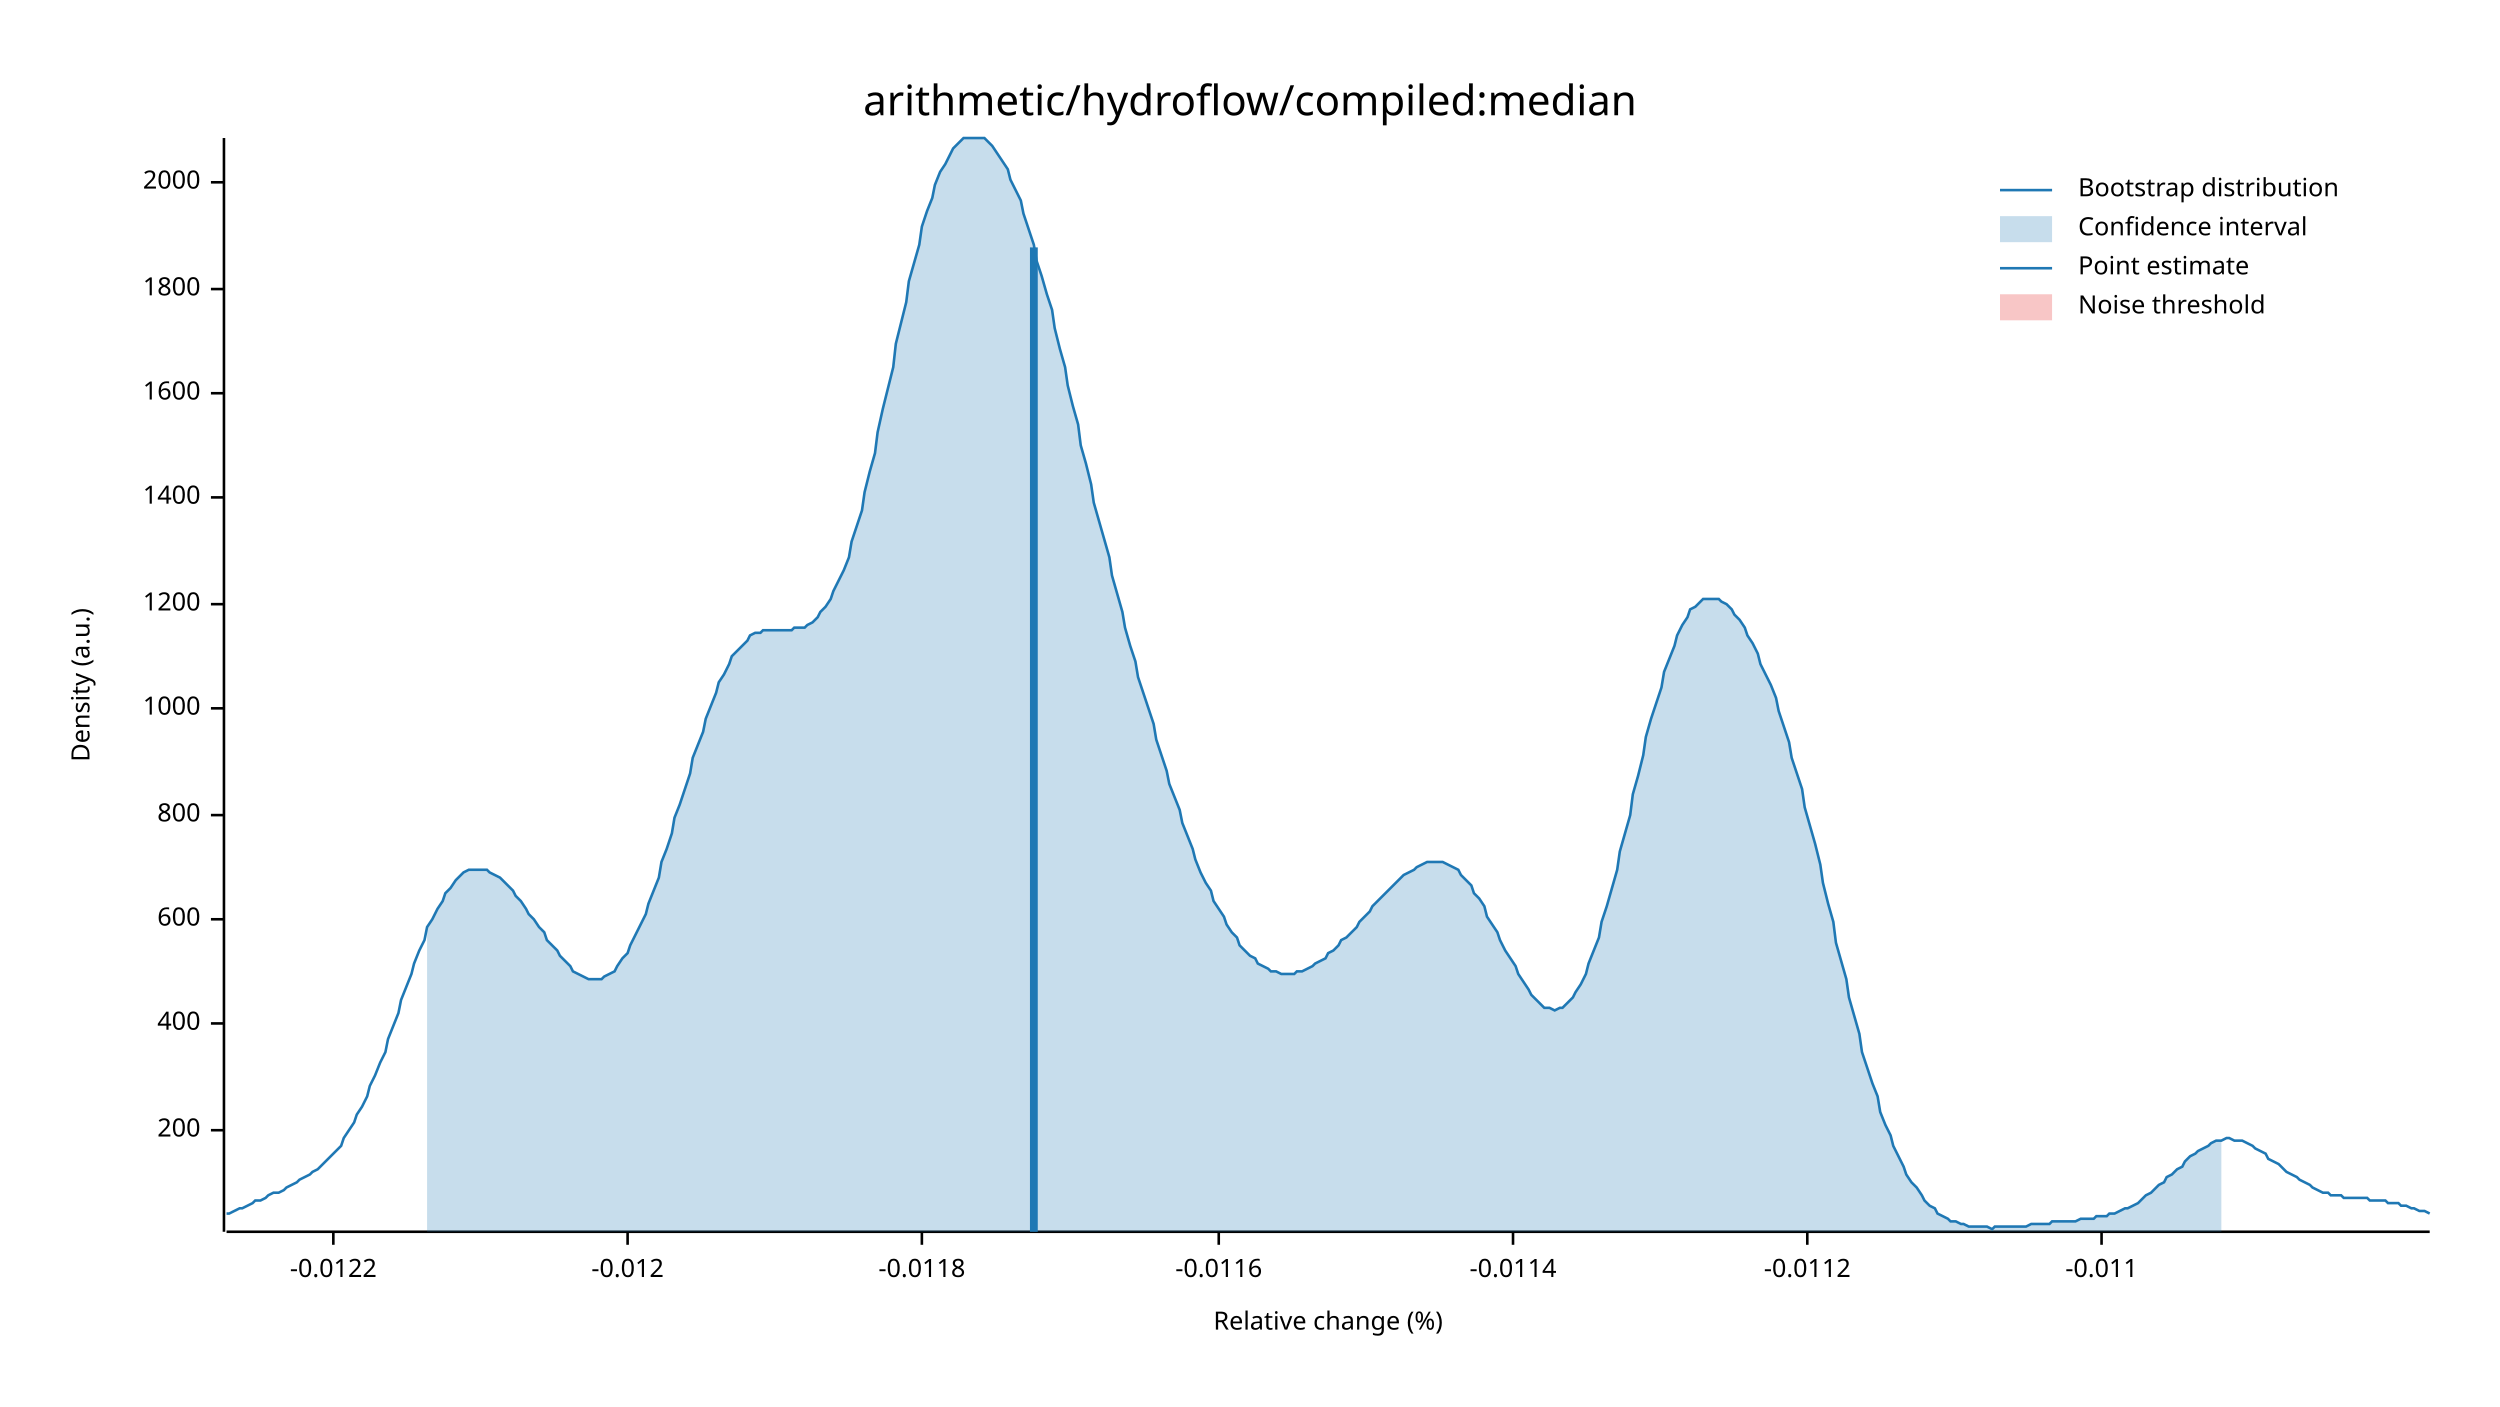
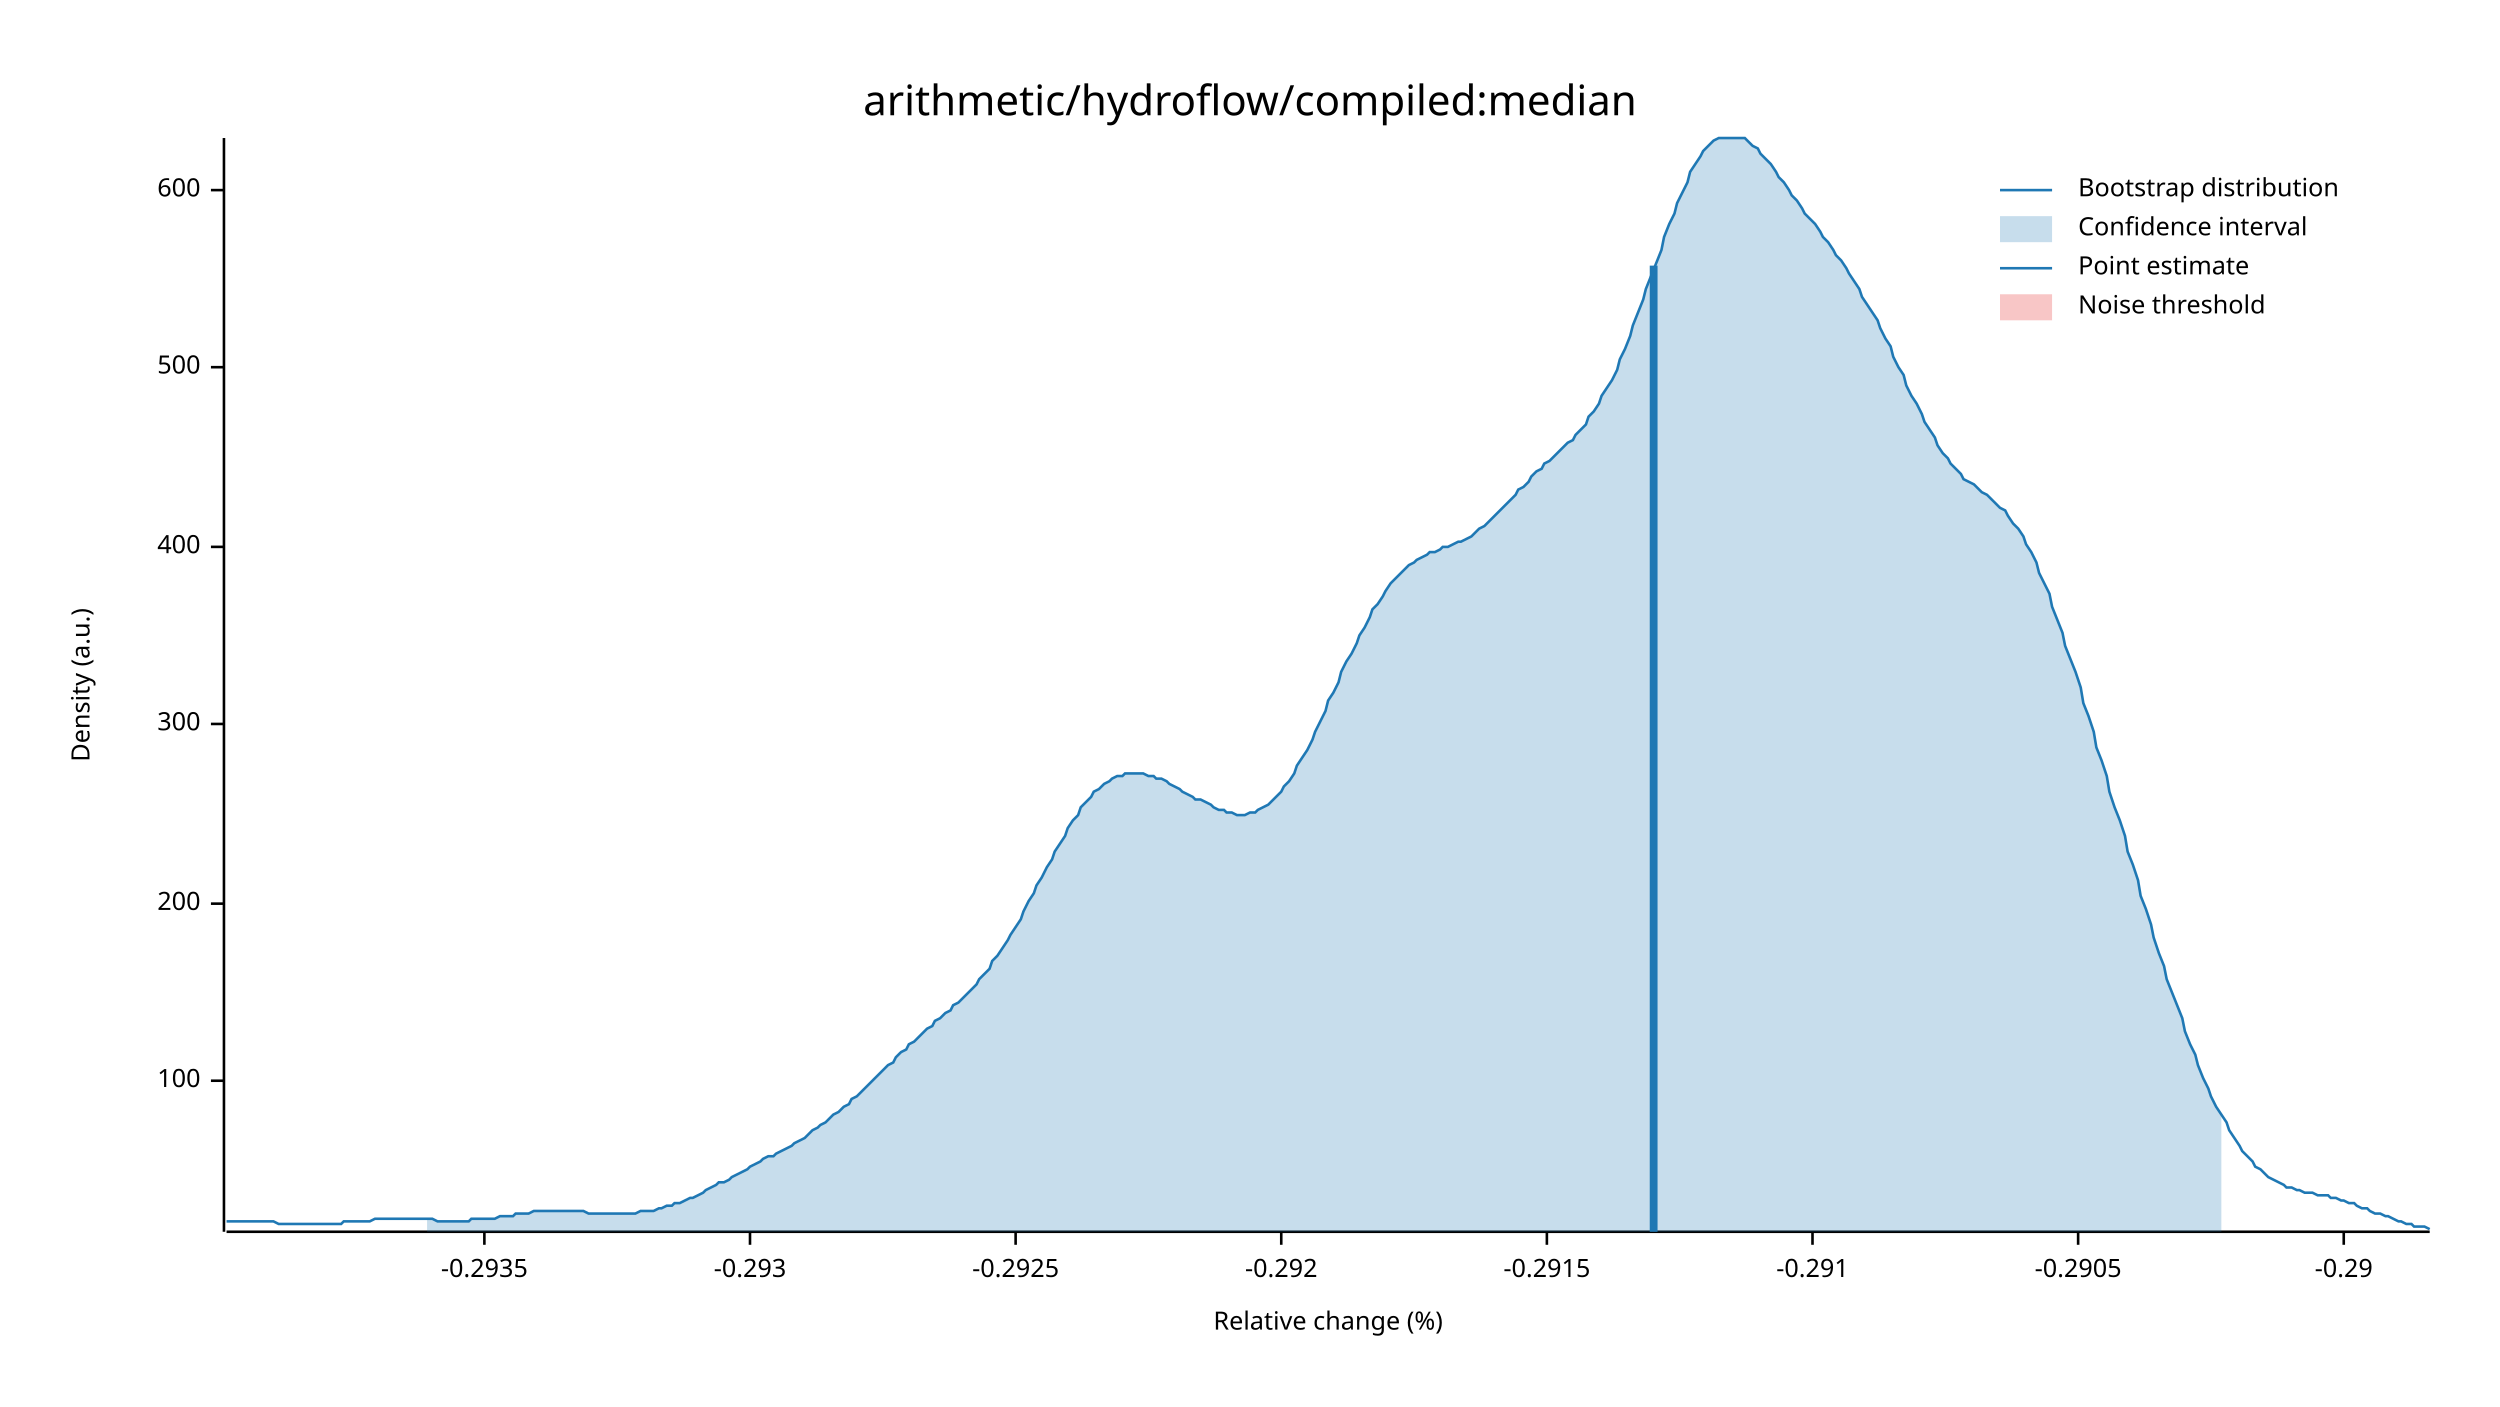
<svg xmlns="http://www.w3.org/2000/svg" width="960" height="540" viewBox="0 0 960 540">
  <text x="480" y="32" dy="0.76em" text-anchor="middle" font-family="sans-serif" font-size="16.129" opacity="1" fill="#000000">
arithmetic/hydroflow/compiled:median
</text>
  <text x="27" y="263" dy="0.76em" text-anchor="middle" font-family="sans-serif" font-size="9.677" opacity="1" fill="#000000" transform="rotate(270, 27, 263)">
Density (a.u.)
</text>
  <text x="510" y="513" dy="-0.5ex" text-anchor="middle" font-family="sans-serif" font-size="9.677" opacity="1" fill="#000000">
Relative change (%)
</text>
  <polyline fill="none" opacity="1" stroke="#000000" stroke-width="1" points="86,53 86,473 " />
-   <text x="77" y="434" dy="0.5ex" text-anchor="end" font-family="sans-serif" font-size="9.677" opacity="1" fill="#000000">
+   <text x="77" y="415" dy="0.5ex" text-anchor="end" font-family="sans-serif" font-size="9.677" opacity="1" fill="#000000">
+ 100
+ </text>
+   <polyline fill="none" opacity="1" stroke="#000000" stroke-width="1" points="81,415 86,415 " />
+   <text x="77" y="347" dy="0.5ex" text-anchor="end" font-family="sans-serif" font-size="9.677" opacity="1" fill="#000000">
200
</text>
-   <polyline fill="none" opacity="1" stroke="#000000" stroke-width="1" points="81,434 86,434 " />
-   <text x="77" y="393" dy="0.5ex" text-anchor="end" font-family="sans-serif" font-size="9.677" opacity="1" fill="#000000">
+   <polyline fill="none" opacity="1" stroke="#000000" stroke-width="1" points="81,347 86,347 " />
+   <text x="77" y="278" dy="0.5ex" text-anchor="end" font-family="sans-serif" font-size="9.677" opacity="1" fill="#000000">
+ 300
+ </text>
+   <polyline fill="none" opacity="1" stroke="#000000" stroke-width="1" points="81,278 86,278 " />
+   <text x="77" y="210" dy="0.5ex" text-anchor="end" font-family="sans-serif" font-size="9.677" opacity="1" fill="#000000">
400
</text>
-   <polyline fill="none" opacity="1" stroke="#000000" stroke-width="1" points="81,393 86,393 " />
-   <text x="77" y="353" dy="0.5ex" text-anchor="end" font-family="sans-serif" font-size="9.677" opacity="1" fill="#000000">
+   <polyline fill="none" opacity="1" stroke="#000000" stroke-width="1" points="81,210 86,210 " />
+   <text x="77" y="141" dy="0.5ex" text-anchor="end" font-family="sans-serif" font-size="9.677" opacity="1" fill="#000000">
+ 500
+ </text>
+   <polyline fill="none" opacity="1" stroke="#000000" stroke-width="1" points="81,141 86,141 " />
+   <text x="77" y="73" dy="0.5ex" text-anchor="end" font-family="sans-serif" font-size="9.677" opacity="1" fill="#000000">
600
</text>
-   <polyline fill="none" opacity="1" stroke="#000000" stroke-width="1" points="81,353 86,353 " />
-   <text x="77" y="313" dy="0.5ex" text-anchor="end" font-family="sans-serif" font-size="9.677" opacity="1" fill="#000000">
- 800
+   <polyline fill="none" opacity="1" stroke="#000000" stroke-width="1" points="81,73 86,73 " />
+   <polyline fill="none" opacity="1" stroke="#000000" stroke-width="1" points="87,473 933,473 " />
+   <text x="186" y="483" dy="0.76em" text-anchor="middle" font-family="sans-serif" font-size="9.677" opacity="1" fill="#000000">
+ -0.2935
</text>
-   <polyline fill="none" opacity="1" stroke="#000000" stroke-width="1" points="81,313 86,313 " />
-   <text x="77" y="272" dy="0.5ex" text-anchor="end" font-family="sans-serif" font-size="9.677" opacity="1" fill="#000000">
- 1000
+   <polyline fill="none" opacity="1" stroke="#000000" stroke-width="1" points="186,473 186,478 " />
+   <text x="288" y="483" dy="0.76em" text-anchor="middle" font-family="sans-serif" font-size="9.677" opacity="1" fill="#000000">
+ -0.293
</text>
-   <polyline fill="none" opacity="1" stroke="#000000" stroke-width="1" points="81,272 86,272 " />
-   <text x="77" y="232" dy="0.5ex" text-anchor="end" font-family="sans-serif" font-size="9.677" opacity="1" fill="#000000">
- 1200
+   <polyline fill="none" opacity="1" stroke="#000000" stroke-width="1" points="288,473 288,478 " />
+   <text x="390" y="483" dy="0.76em" text-anchor="middle" font-family="sans-serif" font-size="9.677" opacity="1" fill="#000000">
+ -0.2925
</text>
-   <polyline fill="none" opacity="1" stroke="#000000" stroke-width="1" points="81,232 86,232 " />
-   <text x="77" y="191" dy="0.5ex" text-anchor="end" font-family="sans-serif" font-size="9.677" opacity="1" fill="#000000">
- 1400
+   <polyline fill="none" opacity="1" stroke="#000000" stroke-width="1" points="390,473 390,478 " />
+   <text x="492" y="483" dy="0.76em" text-anchor="middle" font-family="sans-serif" font-size="9.677" opacity="1" fill="#000000">
+ -0.292
</text>
-   <polyline fill="none" opacity="1" stroke="#000000" stroke-width="1" points="81,191 86,191 " />
-   <text x="77" y="151" dy="0.5ex" text-anchor="end" font-family="sans-serif" font-size="9.677" opacity="1" fill="#000000">
- 1600
+   <polyline fill="none" opacity="1" stroke="#000000" stroke-width="1" points="492,473 492,478 " />
+   <text x="594" y="483" dy="0.76em" text-anchor="middle" font-family="sans-serif" font-size="9.677" opacity="1" fill="#000000">
+ -0.2915
</text>
-   <polyline fill="none" opacity="1" stroke="#000000" stroke-width="1" points="81,151 86,151 " />
-   <text x="77" y="111" dy="0.5ex" text-anchor="end" font-family="sans-serif" font-size="9.677" opacity="1" fill="#000000">
- 1800
+   <polyline fill="none" opacity="1" stroke="#000000" stroke-width="1" points="594,473 594,478 " />
+   <text x="696" y="483" dy="0.76em" text-anchor="middle" font-family="sans-serif" font-size="9.677" opacity="1" fill="#000000">
+ -0.291
</text>
-   <polyline fill="none" opacity="1" stroke="#000000" stroke-width="1" points="81,111 86,111 " />
-   <text x="77" y="70" dy="0.5ex" text-anchor="end" font-family="sans-serif" font-size="9.677" opacity="1" fill="#000000">
- 2000
+   <polyline fill="none" opacity="1" stroke="#000000" stroke-width="1" points="696,473 696,478 " />
+   <text x="798" y="483" dy="0.76em" text-anchor="middle" font-family="sans-serif" font-size="9.677" opacity="1" fill="#000000">
+ -0.2905
</text>
-   <polyline fill="none" opacity="1" stroke="#000000" stroke-width="1" points="81,70 86,70 " />
-   <polyline fill="none" opacity="1" stroke="#000000" stroke-width="1" points="87,473 933,473 " />
-   <text x="128" y="483" dy="0.76em" text-anchor="middle" font-family="sans-serif" font-size="9.677" opacity="1" fill="#000000">
- -0.0122
+   <polyline fill="none" opacity="1" stroke="#000000" stroke-width="1" points="798,473 798,478 " />
+   <text x="900" y="483" dy="0.76em" text-anchor="middle" font-family="sans-serif" font-size="9.677" opacity="1" fill="#000000">
+ -0.29
</text>
-   <polyline fill="none" opacity="1" stroke="#000000" stroke-width="1" points="128,473 128,478 " />
-   <text x="241" y="483" dy="0.76em" text-anchor="middle" font-family="sans-serif" font-size="9.677" opacity="1" fill="#000000">
- -0.012
- </text>
-   <polyline fill="none" opacity="1" stroke="#000000" stroke-width="1" points="241,473 241,478 " />
-   <text x="354" y="483" dy="0.76em" text-anchor="middle" font-family="sans-serif" font-size="9.677" opacity="1" fill="#000000">
- -0.0118
- </text>
-   <polyline fill="none" opacity="1" stroke="#000000" stroke-width="1" points="354,473 354,478 " />
-   <text x="468" y="483" dy="0.76em" text-anchor="middle" font-family="sans-serif" font-size="9.677" opacity="1" fill="#000000">
- -0.0116
- </text>
-   <polyline fill="none" opacity="1" stroke="#000000" stroke-width="1" points="468,473 468,478 " />
-   <text x="581" y="483" dy="0.76em" text-anchor="middle" font-family="sans-serif" font-size="9.677" opacity="1" fill="#000000">
- -0.0114
- </text>
-   <polyline fill="none" opacity="1" stroke="#000000" stroke-width="1" points="581,473 581,478 " />
-   <text x="694" y="483" dy="0.76em" text-anchor="middle" font-family="sans-serif" font-size="9.677" opacity="1" fill="#000000">
- -0.0112
- </text>
-   <polyline fill="none" opacity="1" stroke="#000000" stroke-width="1" points="694,473 694,478 " />
-   <text x="807" y="483" dy="0.76em" text-anchor="middle" font-family="sans-serif" font-size="9.677" opacity="1" fill="#000000">
- -0.011
- </text>
-   <polyline fill="none" opacity="1" stroke="#000000" stroke-width="1" points="807,473 807,478 " />
-   <polyline fill="none" opacity="1" stroke="#1F78B4" stroke-width="1" points="87,466 88,466 90,465 92,464 93,464 95,463 97,462 98,461 100,461 102,460 103,459 105,458 107,458 109,457 110,456 112,455 114,454 115,453 117,452 119,451 120,450 122,449 124,447 125,446 127,444 129,442 131,440 132,437 134,434 136,431 137,428 139,425 141,421 142,417 144,413 146,408 148,404 149,399 151,394 153,389 154,384 156,379 158,374 159,370 161,365 163,361 164,356 166,353 168,349 170,346 171,343 173,341 175,338 176,337 178,335 180,334 181,334 183,334 185,334 187,334 188,335 190,336 192,337 193,338 195,340 197,342 198,344 200,346 202,349 203,351 205,353 207,356 209,358 210,361 212,363 214,365 215,367 217,369 219,371 220,373 222,374 224,375 226,376 227,376 229,376 231,376 232,375 234,374 236,373 237,371 239,368 241,366 242,363 244,359 246,355 248,351 249,347 251,342 253,337 254,331 256,326 258,320 259,314 261,309 263,303 265,297 266,291 268,286 270,281 271,276 273,271 275,266 276,262 278,259 280,255 281,252 283,250 285,248 287,246 288,244 290,243 292,243 293,242 295,242 297,242 298,242 300,242 302,242 304,242 305,241 307,241 309,241 310,240 312,239 314,237 315,235 317,233 319,230 320,227 322,223 324,219 326,214 327,208 329,202 331,196 332,189 334,181 336,174 337,166 339,157 341,149 343,141 344,132 346,124 348,116 349,108 351,101 353,94 354,87 356,81 358,76 359,71 361,66 363,63 365,59 366,57 368,55 370,53 371,53 373,53 375,53 376,53 378,53 380,55 381,56 383,59 385,62 387,65 388,69 390,73 392,77 393,82 395,88 397,94 398,100 400,106 402,113 404,119 405,126 407,134 409,141 410,148 412,156 414,163 415,171 417,178 419,186 420,193 422,200 424,207 426,214 427,221 429,228 431,235 432,241 434,248 436,254 437,260 439,266 441,272 443,278 444,284 446,290 448,296 449,301 451,306 453,311 454,316 456,321 458,326 459,330 461,335 463,339 465,342 466,346 468,349 470,352 471,355 473,358 475,360 476,363 478,365 480,367 482,368 483,370 485,371 487,372 488,373 490,373 492,374 493,374 495,374 497,374 498,373 500,373 502,372 504,371 505,370 507,369 509,368 510,366 512,365 514,363 515,361 517,360 519,358 521,356 522,354 524,352 526,350 527,348 529,346 531,344 532,343 534,341 536,339 537,338 539,336 541,335 543,334 544,333 546,332 548,331 549,331 551,331 553,331 554,331 556,332 558,333 560,334 561,336 563,338 565,340 566,343 568,345 570,348 571,352 573,355 575,358 576,361 578,365 580,368 582,371 583,374 585,377 587,380 588,382 590,384 592,386 593,387 595,387 597,388 599,387 600,387 602,385 604,383 605,381 607,378 609,374 610,370 612,365 614,360 615,354 617,348 619,341 621,334 622,327 624,320 626,313 627,305 629,298 631,290 632,283 634,276 636,270 638,264 639,258 641,253 643,248 644,244 646,240 648,237 649,234 651,233 653,231 654,230 656,230 658,230 660,230 661,231 663,232 665,234 666,236 668,238 670,241 671,244 673,247 675,251 676,255 678,259 680,263 682,268 683,273 685,279 687,285 688,291 690,297 692,303 693,310 695,317 697,324 699,332 700,339 702,347 704,354 705,362 707,369 709,376 710,383 712,390 714,397 715,404 717,410 719,416 721,421 722,427 724,432 726,436 727,440 729,444 731,448 732,451 734,454 736,456 738,459 739,461 741,463 743,464 744,466 746,467 748,468 749,469 751,469 753,470 754,470 756,471 758,471 760,471 761,471 763,471 765,472 766,471 768,471 770,471 771,471 773,471 775,471 777,471 778,471 780,470 782,470 783,470 785,470 787,470 788,469 790,469 792,469 793,469 795,469 797,469 799,468 800,468 802,468 804,468 805,467 807,467 809,467 810,466 812,466 814,465 816,464 817,464 819,463 821,462 822,461 824,459 826,458 827,457 829,455 831,454 832,452 834,451 836,449 838,448 839,446 841,444 843,443 844,442 846,441 848,440 849,439 851,438 853,438 855,437 856,437 858,438 860,438 861,438 863,439 865,440 866,441 868,442 870,443 871,445 873,446 875,447 877,449 878,450 880,451 882,452 883,453 885,454 887,455 888,456 890,457 892,458 894,458 895,459 897,459 899,459 900,460 902,460 904,460 905,460 907,460 909,460 910,461 912,461 914,461 916,461 917,462 919,462 921,462 922,463 924,463 926,464 927,464 929,465 931,465 933,466 " />
-   <polygon opacity="0.25" fill="#1F78B4" points="164,356 166,353 168,349 170,346 171,343 173,341 175,338 176,337 178,335 180,334 181,334 183,334 185,334 187,334 188,335 190,336 192,337 193,338 195,340 197,342 198,344 200,346 202,349 203,351 205,353 207,356 209,358 210,361 212,363 214,365 215,367 217,369 219,371 220,373 222,374 224,375 226,376 227,376 229,376 231,376 232,375 234,374 236,373 237,371 239,368 241,366 242,363 244,359 246,355 248,351 249,347 251,342 253,337 254,331 256,326 258,320 259,314 261,309 263,303 265,297 266,291 268,286 270,281 271,276 273,271 275,266 276,262 278,259 280,255 281,252 283,250 285,248 287,246 288,244 290,243 292,243 293,242 295,242 297,242 298,242 300,242 302,242 304,242 305,241 307,241 309,241 310,240 312,239 314,237 315,235 317,233 319,230 320,227 322,223 324,219 326,214 327,208 329,202 331,196 332,189 334,181 336,174 337,166 339,157 341,149 343,141 344,132 346,124 348,116 349,108 351,101 353,94 354,87 356,81 358,76 359,71 361,66 363,63 365,59 366,57 368,55 370,53 371,53 373,53 375,53 376,53 378,53 380,55 381,56 383,59 385,62 387,65 388,69 390,73 392,77 393,82 395,88 397,94 398,100 400,106 402,113 404,119 405,126 407,134 409,141 410,148 412,156 414,163 415,171 417,178 419,186 420,193 422,200 424,207 426,214 427,221 429,228 431,235 432,241 434,248 436,254 437,260 439,266 441,272 443,278 444,284 446,290 448,296 449,301 451,306 453,311 454,316 456,321 458,326 459,330 461,335 463,339 465,342 466,346 468,349 470,352 471,355 473,358 475,360 476,363 478,365 480,367 482,368 483,370 485,371 487,372 488,373 490,373 492,374 493,374 495,374 497,374 498,373 500,373 502,372 504,371 505,370 507,369 509,368 510,366 512,365 514,363 515,361 517,360 519,358 521,356 522,354 524,352 526,350 527,348 529,346 531,344 532,343 534,341 536,339 537,338 539,336 541,335 543,334 544,333 546,332 548,331 549,331 551,331 553,331 554,331 556,332 558,333 560,334 561,336 563,338 565,340 566,343 568,345 570,348 571,352 573,355 575,358 576,361 578,365 580,368 582,371 583,374 585,377 587,380 588,382 590,384 592,386 593,387 595,387 597,388 599,387 600,387 602,385 604,383 605,381 607,378 609,374 610,370 612,365 614,360 615,354 617,348 619,341 621,334 622,327 624,320 626,313 627,305 629,298 631,290 632,283 634,276 636,270 638,264 639,258 641,253 643,248 644,244 646,240 648,237 649,234 651,233 653,231 654,230 656,230 658,230 660,230 661,231 663,232 665,234 666,236 668,238 670,241 671,244 673,247 675,251 676,255 678,259 680,263 682,268 683,273 685,279 687,285 688,291 690,297 692,303 693,310 695,317 697,324 699,332 700,339 702,347 704,354 705,362 707,369 709,376 710,383 712,390 714,397 715,404 717,410 719,416 721,421 722,427 724,432 726,436 727,440 729,444 731,448 732,451 734,454 736,456 738,459 739,461 741,463 743,464 744,466 746,467 748,468 749,469 751,469 753,470 754,470 756,471 758,471 760,471 761,471 763,471 765,472 766,471 768,471 770,471 771,471 773,471 775,471 777,471 778,471 780,470 782,470 783,470 785,470 787,470 788,469 790,469 792,469 793,469 795,469 797,469 799,468 800,468 802,468 804,468 805,467 807,467 809,467 810,466 812,466 814,465 816,464 817,464 819,463 821,462 822,461 824,459 826,458 827,457 829,455 831,454 832,452 834,451 836,449 838,448 839,446 841,444 843,443 844,442 846,441 848,440 849,439 851,438 853,438 853,473 164,473 " />
-   <polyline fill="none" opacity="1" stroke="#1F78B4" stroke-width="3" points="397,473 397,95 " />
+   <polyline fill="none" opacity="1" stroke="#000000" stroke-width="1" points="900,473 900,478 " />
+   <polyline fill="none" opacity="1" stroke="#1F78B4" stroke-width="1" points="87,469 88,469 90,469 92,469 93,469 95,469 97,469 98,469 100,469 102,469 103,469 105,469 107,470 109,470 110,470 112,470 114,470 115,470 117,470 119,470 120,470 122,470 124,470 125,470 127,470 129,470 131,470 132,469 134,469 136,469 137,469 139,469 141,469 142,469 144,468 146,468 148,468 149,468 151,468 153,468 154,468 156,468 158,468 159,468 161,468 163,468 164,468 166,468 168,469 170,469 171,469 173,469 175,469 176,469 178,469 180,469 181,468 183,468 185,468 187,468 188,468 190,468 192,467 193,467 195,467 197,467 198,466 200,466 202,466 203,466 205,465 207,465 209,465 210,465 212,465 214,465 215,465 217,465 219,465 220,465 222,465 224,465 226,466 227,466 229,466 231,466 232,466 234,466 236,466 237,466 239,466 241,466 242,466 244,466 246,465 248,465 249,465 251,465 253,464 254,464 256,463 258,463 259,462 261,462 263,461 265,460 266,460 268,459 270,458 271,457 273,456 275,455 276,454 278,454 280,453 281,452 283,451 285,450 287,449 288,448 290,447 292,446 293,445 295,444 297,444 298,443 300,442 302,441 304,440 305,439 307,438 309,437 310,436 312,434 314,433 315,432 317,431 319,429 320,428 322,427 324,425 326,424 327,422 329,421 331,419 332,418 334,416 336,414 337,413 339,411 341,409 343,408 344,406 346,404 348,403 349,401 351,400 353,398 354,397 356,395 358,394 359,392 361,391 363,389 365,388 366,386 368,385 370,383 371,382 373,380 375,378 376,376 378,374 380,372 381,369 383,367 385,364 387,361 388,359 390,356 392,353 393,350 395,346 397,343 398,340 400,337 402,333 404,330 405,327 407,324 409,321 410,318 412,315 414,313 415,310 417,308 419,306 420,304 422,303 424,301 426,300 427,299 429,298 431,298 432,297 434,297 436,297 437,297 439,297 441,298 443,298 444,299 446,299 448,300 449,301 451,302 453,303 454,304 456,305 458,306 459,307 461,307 463,308 465,309 466,310 468,311 470,311 471,312 473,312 475,313 476,313 478,313 480,312 482,312 483,311 485,310 487,309 488,308 490,306 492,304 493,302 495,300 497,297 498,294 500,291 502,288 504,284 505,281 507,277 509,273 510,269 512,266 514,262 515,258 517,254 519,251 521,247 522,244 524,241 526,237 527,234 529,232 531,229 532,227 534,224 536,222 537,221 539,219 541,217 543,216 544,215 546,214 548,213 549,212 551,212 553,211 554,210 556,210 558,209 560,208 561,208 563,207 565,206 566,205 568,203 570,202 571,201 573,199 575,197 576,196 578,194 580,192 582,190 583,188 585,187 587,185 588,183 590,181 592,180 593,178 595,177 597,175 599,173 600,172 602,170 604,169 605,167 607,165 609,163 610,160 612,158 614,155 615,152 617,149 619,146 621,142 622,138 624,134 626,129 627,125 629,120 631,115 632,111 634,106 636,101 638,96 639,91 641,86 643,82 644,78 646,74 648,70 649,66 651,63 653,60 654,58 656,56 658,54 660,53 661,53 663,53 665,53 666,53 668,53 670,53 671,54 673,56 675,57 676,59 678,61 680,63 682,66 683,68 685,70 687,73 688,75 690,77 692,80 693,82 695,84 697,86 699,89 700,91 702,93 704,96 705,98 707,100 709,103 710,105 712,108 714,111 715,114 717,117 719,120 721,123 722,126 724,130 726,133 727,137 729,141 731,144 732,148 734,152 736,155 738,159 739,162 741,165 743,168 744,171 746,174 748,176 749,178 751,180 753,182 754,184 756,185 758,186 760,188 761,189 763,190 765,192 766,193 768,195 770,196 771,198 773,201 775,203 777,206 778,209 780,212 782,216 783,220 785,224 787,228 788,233 790,238 792,243 793,248 795,253 797,258 799,264 800,270 802,275 804,281 805,287 807,292 809,298 810,304 812,310 814,315 816,321 817,327 819,332 821,338 822,344 824,349 826,355 827,360 829,366 831,371 832,376 834,381 836,386 838,391 839,396 841,401 843,405 844,409 846,414 848,418 849,421 851,425 853,428 855,431 856,434 858,437 860,440 861,442 863,444 865,446 866,448 868,449 870,451 871,452 873,453 875,454 877,455 878,456 880,456 882,457 883,457 885,458 887,458 888,458 890,459 892,459 894,459 895,460 897,460 899,461 900,461 902,462 904,462 905,463 907,464 909,464 910,465 912,466 914,466 916,467 917,467 919,468 921,469 922,469 924,470 926,470 927,471 929,471 931,471 933,472 " />
+   <polygon opacity="0.25" fill="#1F78B4" points="164,468 166,468 168,469 170,469 171,469 173,469 175,469 176,469 178,469 180,469 181,468 183,468 185,468 187,468 188,468 190,468 192,467 193,467 195,467 197,467 198,466 200,466 202,466 203,466 205,465 207,465 209,465 210,465 212,465 214,465 215,465 217,465 219,465 220,465 222,465 224,465 226,466 227,466 229,466 231,466 232,466 234,466 236,466 237,466 239,466 241,466 242,466 244,466 246,465 248,465 249,465 251,465 253,464 254,464 256,463 258,463 259,462 261,462 263,461 265,460 266,460 268,459 270,458 271,457 273,456 275,455 276,454 278,454 280,453 281,452 283,451 285,450 287,449 288,448 290,447 292,446 293,445 295,444 297,444 298,443 300,442 302,441 304,440 305,439 307,438 309,437 310,436 312,434 314,433 315,432 317,431 319,429 320,428 322,427 324,425 326,424 327,422 329,421 331,419 332,418 334,416 336,414 337,413 339,411 341,409 343,408 344,406 346,404 348,403 349,401 351,400 353,398 354,397 356,395 358,394 359,392 361,391 363,389 365,388 366,386 368,385 370,383 371,382 373,380 375,378 376,376 378,374 380,372 381,369 383,367 385,364 387,361 388,359 390,356 392,353 393,350 395,346 397,343 398,340 400,337 402,333 404,330 405,327 407,324 409,321 410,318 412,315 414,313 415,310 417,308 419,306 420,304 422,303 424,301 426,300 427,299 429,298 431,298 432,297 434,297 436,297 437,297 439,297 441,298 443,298 444,299 446,299 448,300 449,301 451,302 453,303 454,304 456,305 458,306 459,307 461,307 463,308 465,309 466,310 468,311 470,311 471,312 473,312 475,313 476,313 478,313 480,312 482,312 483,311 485,310 487,309 488,308 490,306 492,304 493,302 495,300 497,297 498,294 500,291 502,288 504,284 505,281 507,277 509,273 510,269 512,266 514,262 515,258 517,254 519,251 521,247 522,244 524,241 526,237 527,234 529,232 531,229 532,227 534,224 536,222 537,221 539,219 541,217 543,216 544,215 546,214 548,213 549,212 551,212 553,211 554,210 556,210 558,209 560,208 561,208 563,207 565,206 566,205 568,203 570,202 571,201 573,199 575,197 576,196 578,194 580,192 582,190 583,188 585,187 587,185 588,183 590,181 592,180 593,178 595,177 597,175 599,173 600,172 602,170 604,169 605,167 607,165 609,163 610,160 612,158 614,155 615,152 617,149 619,146 621,142 622,138 624,134 626,129 627,125 629,120 631,115 632,111 634,106 636,101 638,96 639,91 641,86 643,82 644,78 646,74 648,70 649,66 651,63 653,60 654,58 656,56 658,54 660,53 661,53 663,53 665,53 666,53 668,53 670,53 671,54 673,56 675,57 676,59 678,61 680,63 682,66 683,68 685,70 687,73 688,75 690,77 692,80 693,82 695,84 697,86 699,89 700,91 702,93 704,96 705,98 707,100 709,103 710,105 712,108 714,111 715,114 717,117 719,120 721,123 722,126 724,130 726,133 727,137 729,141 731,144 732,148 734,152 736,155 738,159 739,162 741,165 743,168 744,171 746,174 748,176 749,178 751,180 753,182 754,184 756,185 758,186 760,188 761,189 763,190 765,192 766,193 768,195 770,196 771,198 773,201 775,203 777,206 778,209 780,212 782,216 783,220 785,224 787,228 788,233 790,238 792,243 793,248 795,253 797,258 799,264 800,270 802,275 804,281 805,287 807,292 809,298 810,304 812,310 814,315 816,321 817,327 819,332 821,338 822,344 824,349 826,355 827,360 829,366 831,371 832,376 834,381 836,386 838,391 839,396 841,401 843,405 844,409 846,414 848,418 849,421 851,425 853,428 853,473 164,473 " />
+   <polyline fill="none" opacity="1" stroke="#1F78B4" stroke-width="3" points="635,473 635,102 " />
  <rect x="510" y="53" width="0" height="419" opacity="0.1" fill="#E31A1C" stroke="none" />
  <text x="798" y="68" dy="0.76em" text-anchor="start" font-family="sans-serif" font-size="9.677" opacity="1" fill="#000000">
Bootstrap distribution
</text>
  <text x="798" y="83" dy="0.76em" text-anchor="start" font-family="sans-serif" font-size="9.677" opacity="1" fill="#000000">
Confidence interval
</text>
  <text x="798" y="98" dy="0.76em" text-anchor="start" font-family="sans-serif" font-size="9.677" opacity="1" fill="#000000">
Point estimate
</text>
  <text x="798" y="113" dy="0.76em" text-anchor="start" font-family="sans-serif" font-size="9.677" opacity="1" fill="#000000">
Noise threshold
</text>
  <polyline fill="none" opacity="1" stroke="#1F78B4" stroke-width="1" points="768,73 788,73 " />
  <rect x="768" y="83" width="20" height="10" opacity="0.25" fill="#1F78B4" stroke="none" />
  <polyline fill="none" opacity="1" stroke="#1F78B4" stroke-width="1" points="768,103 788,103 " />
  <rect x="768" y="113" width="20" height="10" opacity="0.25" fill="#E31A1C" stroke="none" />
</svg>
